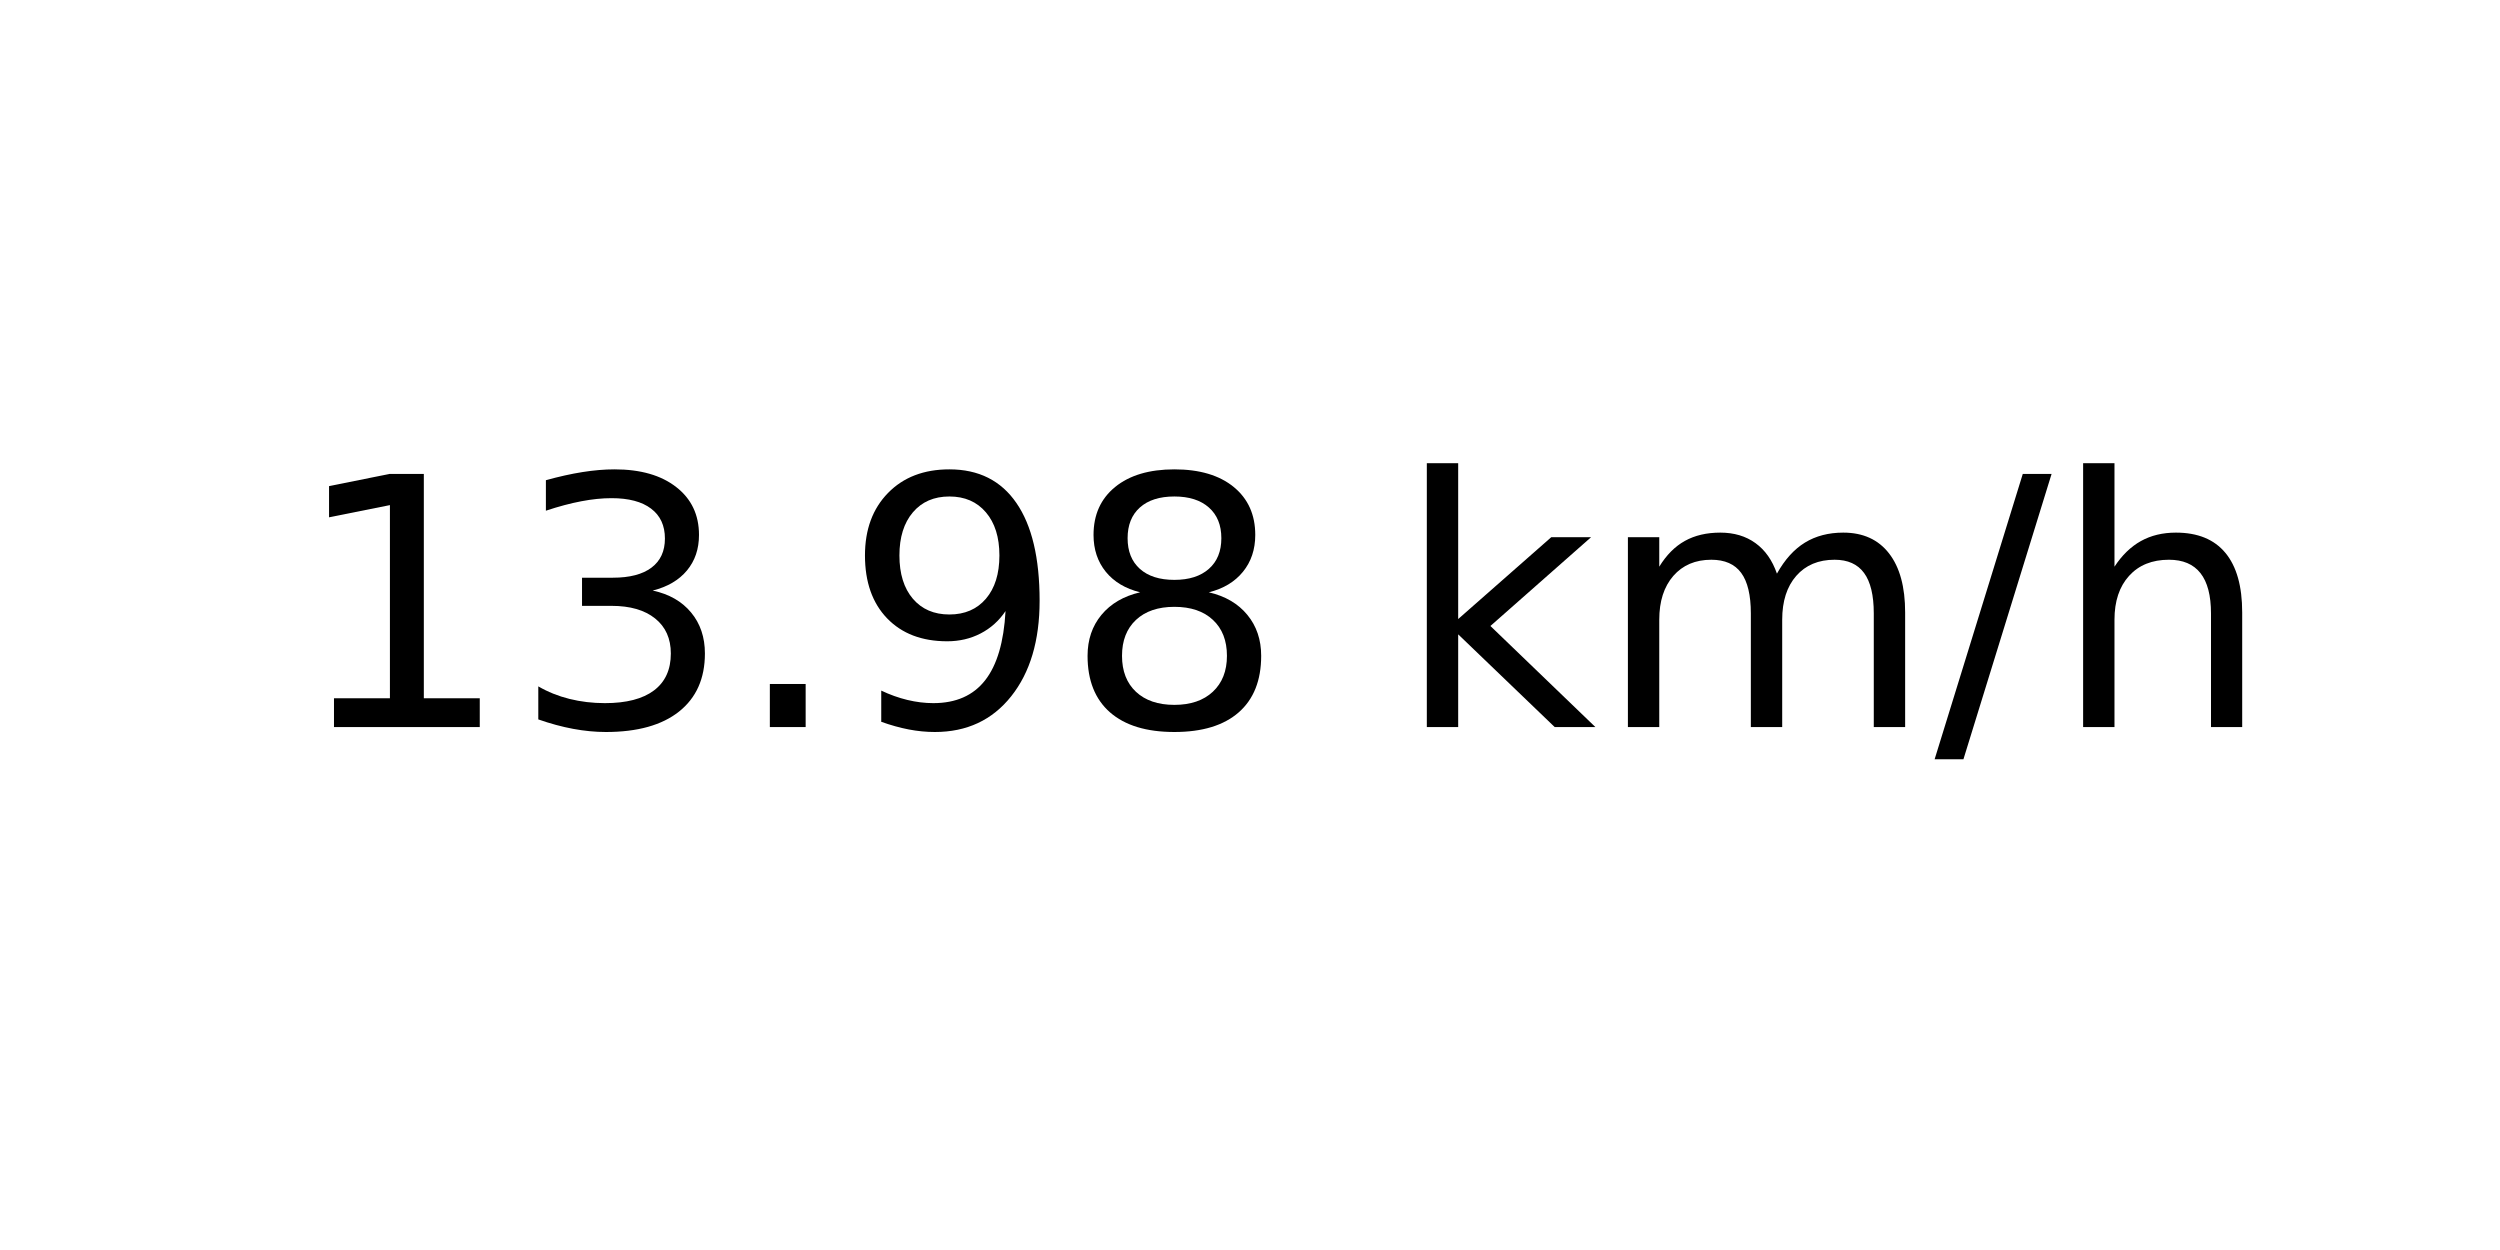
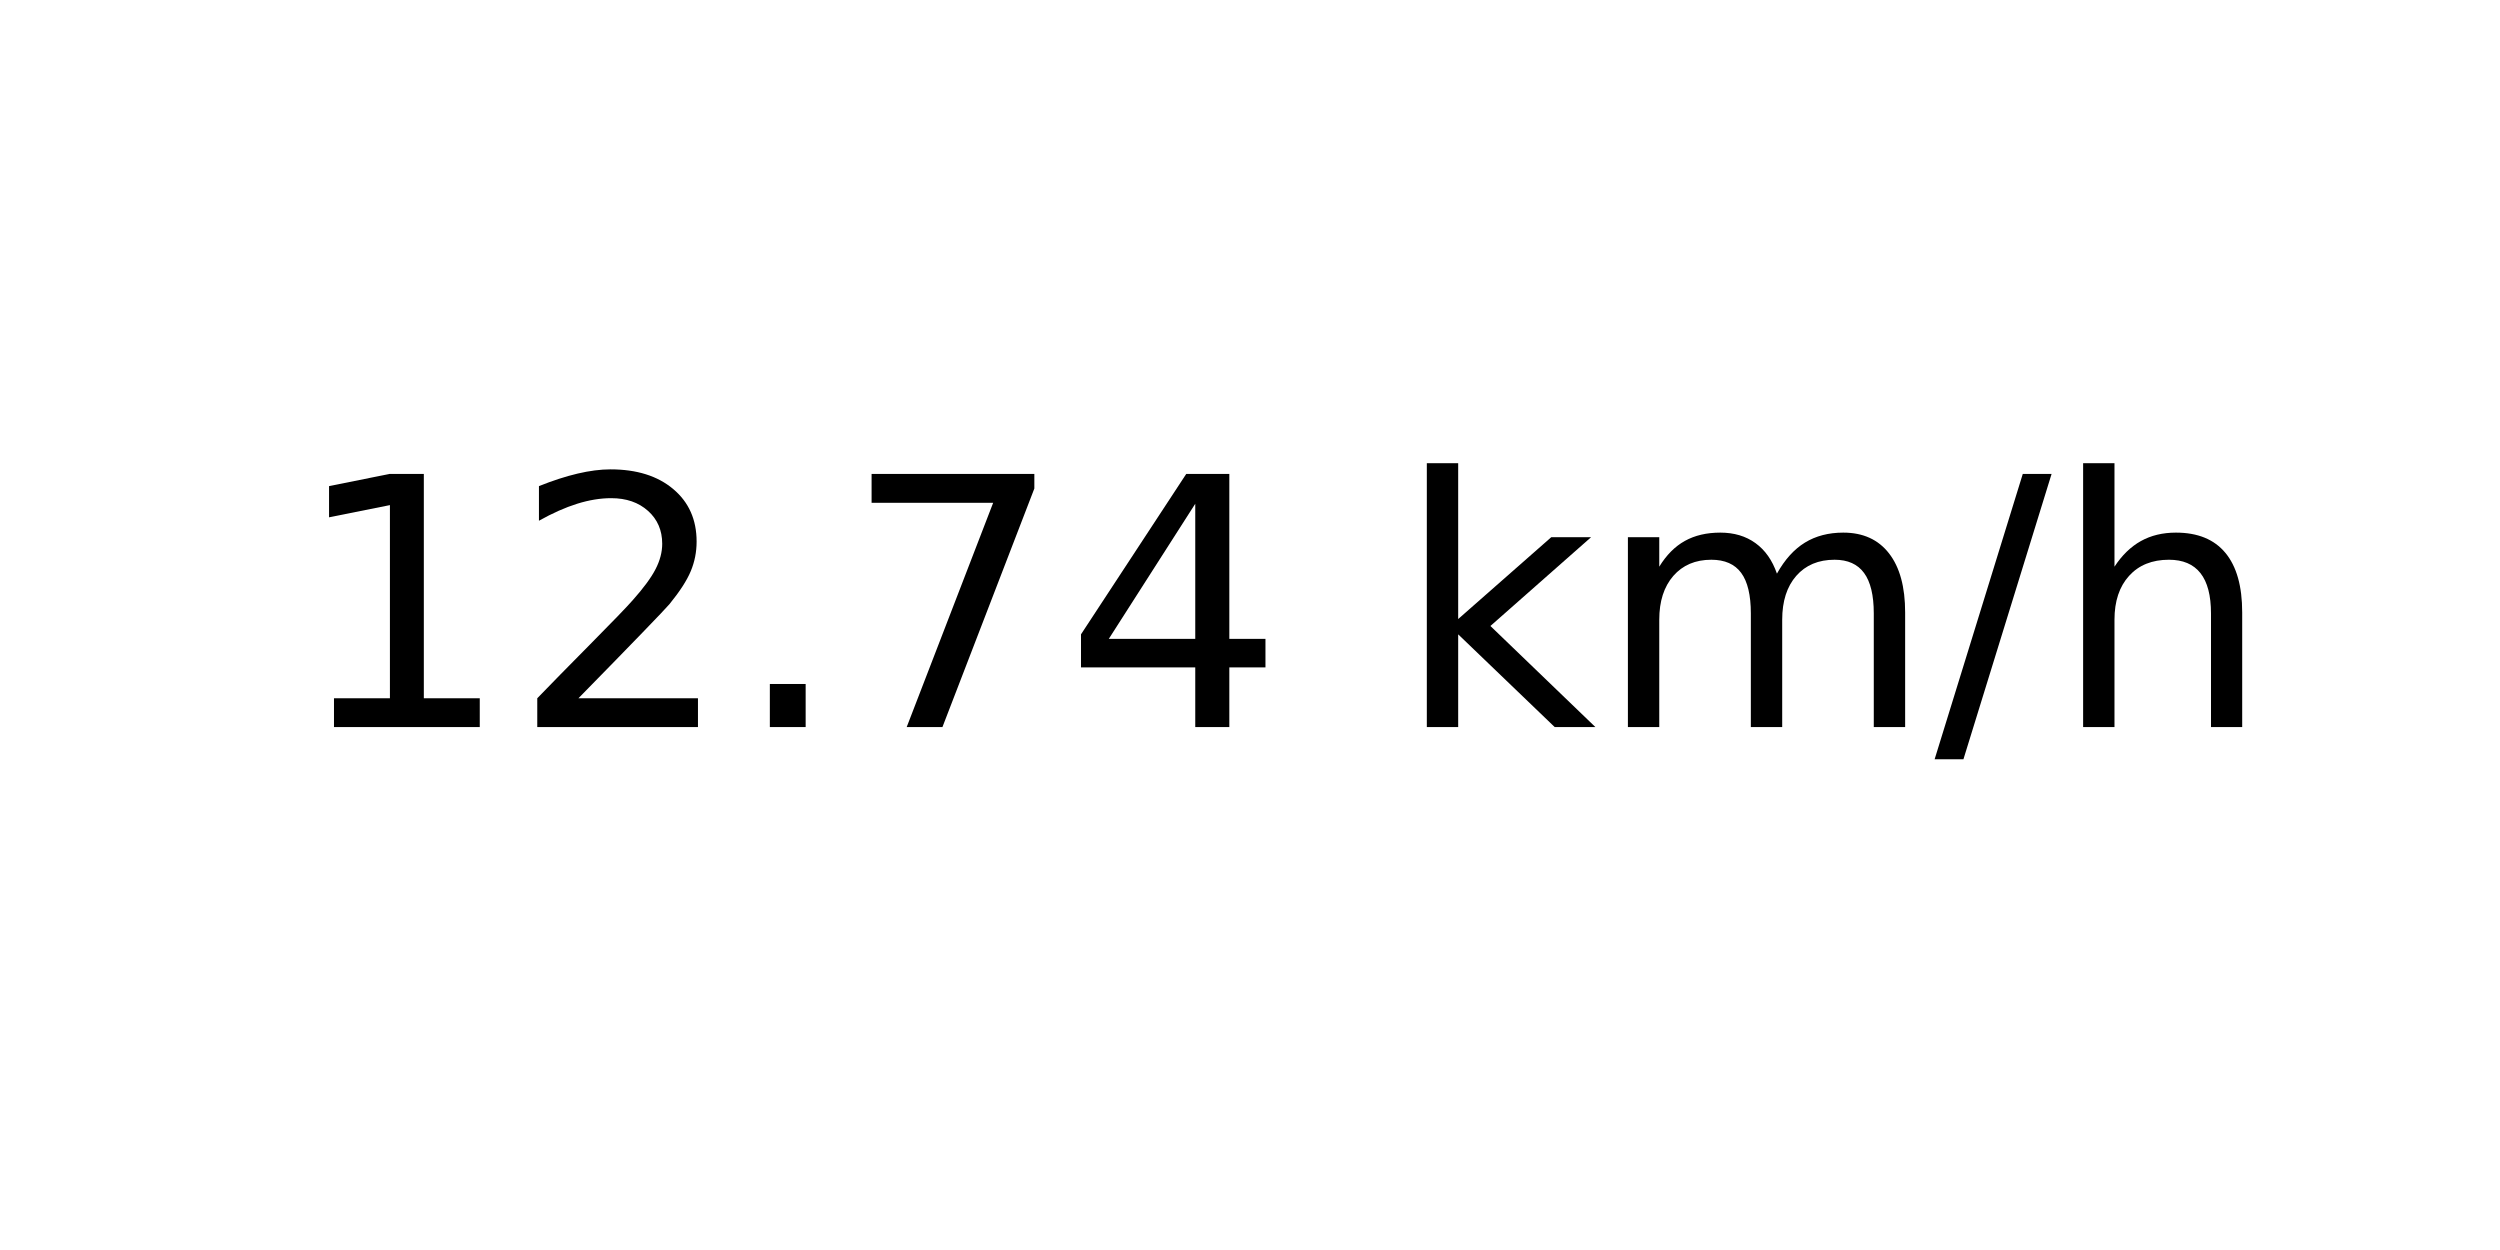
<svg xmlns="http://www.w3.org/2000/svg" xmlns:xlink="http://www.w3.org/1999/xlink" width="72pt" height="36pt" viewBox="0 0 72 36" version="1.1">
  <defs>
    <style type="text/css">*{stroke-linejoin: round; stroke-linecap: butt}</style>
  </defs>
  <g id="figure_1">
    <g id="axes_1">
      <g id="text_1">
        <g transform="translate(8.378125 20.93937) scale(0.1 -0.1)">
          <defs>
            <path id="DejaVuSans-31" d="M 794 531  L 1825 531  L 1825 4091  L 703 3866  L 703 4441  L 1819 4666  L 2450 4666  L 2450 531  L 3481 531  L 3481 0  L 794 0  L 794 531  z " transform="scale(0.015625)" />
-             <path id="DejaVuSans-33" d="M 2597 2516  Q 3050 2419 3304 2112  Q 3559 1806 3559 1356  Q 3559 666 3084 287  Q 2609 -91 1734 -91  Q 1441 -91 1130 -33  Q 819 25 488 141  L 488 750  Q 750 597 1062 519  Q 1375 441 1716 441  Q 2309 441 2620 675  Q 2931 909 2931 1356  Q 2931 1769 2642 2001  Q 2353 2234 1838 2234  L 1294 2234  L 1294 2753  L 1863 2753  Q 2328 2753 2575 2939  Q 2822 3125 2822 3475  Q 2822 3834 2567 4026  Q 2313 4219 1838 4219  Q 1578 4219 1281 4162  Q 984 4106 628 3988  L 628 4550  Q 988 4650 1302 4700  Q 1616 4750 1894 4750  Q 2613 4750 3031 4423  Q 3450 4097 3450 3541  Q 3450 3153 3228 2886  Q 3006 2619 2597 2516  z " transform="scale(0.015625)" />
+             <path id="DejaVuSans-32" d="M 1228 531  L 3431 531  L 3431 0  L 469 0  L 469 531  Q 828 903 1448 1529  Q 2069 2156 2228 2338  Q 2531 2678 2651 2914  Q 2772 3150 2772 3378  Q 2772 3750 2511 3984  Q 2250 4219 1831 4219  Q 1534 4219 1204 4116  Q 875 4013 500 3803  L 500 4441  Q 881 4594 1212 4672  Q 1544 4750 1819 4750  Q 2544 4750 2975 4387  Q 3406 4025 3406 3419  Q 3406 3131 3298 2873  Q 3191 2616 2906 2266  Q 2828 2175 2409 1742  Q 1991 1309 1228 531  z " transform="scale(0.015625)" />
            <path id="DejaVuSans-2e" d="M 684 794  L 1344 794  L 1344 0  L 684 0  L 684 794  z " transform="scale(0.015625)" />
-             <path id="DejaVuSans-39" d="M 703 97  L 703 672  Q 941 559 1184 500  Q 1428 441 1663 441  Q 2288 441 2617 861  Q 2947 1281 2994 2138  Q 2813 1869 2534 1725  Q 2256 1581 1919 1581  Q 1219 1581 811 2004  Q 403 2428 403 3163  Q 403 3881 828 4315  Q 1253 4750 1959 4750  Q 2769 4750 3195 4129  Q 3622 3509 3622 2328  Q 3622 1225 3098 567  Q 2575 -91 1691 -91  Q 1453 -91 1209 -44  Q 966 3 703 97  z M 1959 2075  Q 2384 2075 2632 2365  Q 2881 2656 2881 3163  Q 2881 3666 2632 3958  Q 2384 4250 1959 4250  Q 1534 4250 1286 3958  Q 1038 3666 1038 3163  Q 1038 2656 1286 2365  Q 1534 2075 1959 2075  z " transform="scale(0.015625)" />
-             <path id="DejaVuSans-38" d="M 2034 2216  Q 1584 2216 1326 1975  Q 1069 1734 1069 1313  Q 1069 891 1326 650  Q 1584 409 2034 409  Q 2484 409 2743 651  Q 3003 894 3003 1313  Q 3003 1734 2745 1975  Q 2488 2216 2034 2216  z M 1403 2484  Q 997 2584 770 2862  Q 544 3141 544 3541  Q 544 4100 942 4425  Q 1341 4750 2034 4750  Q 2731 4750 3128 4425  Q 3525 4100 3525 3541  Q 3525 3141 3298 2862  Q 3072 2584 2669 2484  Q 3125 2378 3379 2068  Q 3634 1759 3634 1313  Q 3634 634 3220 271  Q 2806 -91 2034 -91  Q 1263 -91 848 271  Q 434 634 434 1313  Q 434 1759 690 2068  Q 947 2378 1403 2484  z M 1172 3481  Q 1172 3119 1398 2916  Q 1625 2713 2034 2713  Q 2441 2713 2670 2916  Q 2900 3119 2900 3481  Q 2900 3844 2670 4047  Q 2441 4250 2034 4250  Q 1625 4250 1398 4047  Q 1172 3844 1172 3481  z " transform="scale(0.015625)" />
+             <path id="DejaVuSans-37" d="M 525 4666  L 3525 4666  L 3525 4397  L 1831 0  L 1172 0  L 2766 4134  L 525 4134  L 525 4666  z " transform="scale(0.015625)" />
+             <path id="DejaVuSans-34" d="M 2419 4116  L 825 1625  L 2419 1625  L 2419 4116  z M 2253 4666  L 3047 4666  L 3047 1625  L 3713 1625  L 3713 1100  L 3047 1100  L 3047 0  L 2419 0  L 2419 1100  L 313 1100  L 313 1709  L 2253 4666  z " transform="scale(0.015625)" />
            <path id="DejaVuSans-20" transform="scale(0.015625)" />
            <path id="DejaVuSans-6b" d="M 581 4863  L 1159 4863  L 1159 1991  L 2875 3500  L 3609 3500  L 1753 1863  L 3688 0  L 2938 0  L 1159 1709  L 1159 0  L 581 0  L 581 4863  z " transform="scale(0.015625)" />
            <path id="DejaVuSans-6d" d="M 3328 2828  Q 3544 3216 3844 3400  Q 4144 3584 4550 3584  Q 5097 3584 5394 3201  Q 5691 2819 5691 2113  L 5691 0  L 5113 0  L 5113 2094  Q 5113 2597 4934 2840  Q 4756 3084 4391 3084  Q 3944 3084 3684 2787  Q 3425 2491 3425 1978  L 3425 0  L 2847 0  L 2847 2094  Q 2847 2600 2669 2842  Q 2491 3084 2119 3084  Q 1678 3084 1418 2786  Q 1159 2488 1159 1978  L 1159 0  L 581 0  L 581 3500  L 1159 3500  L 1159 2956  Q 1356 3278 1631 3431  Q 1906 3584 2284 3584  Q 2666 3584 2933 3390  Q 3200 3197 3328 2828  z " transform="scale(0.015625)" />
            <path id="DejaVuSans-2f" d="M 1625 4666  L 2156 4666  L 531 -594  L 0 -594  L 1625 4666  z " transform="scale(0.015625)" />
            <path id="DejaVuSans-68" d="M 3513 2113  L 3513 0  L 2938 0  L 2938 2094  Q 2938 2591 2744 2837  Q 2550 3084 2163 3084  Q 1697 3084 1428 2787  Q 1159 2491 1159 1978  L 1159 0  L 581 0  L 581 4863  L 1159 4863  L 1159 2956  Q 1366 3272 1645 3428  Q 1925 3584 2291 3584  Q 2894 3584 3203 3211  Q 3513 2838 3513 2113  z " transform="scale(0.015625)" />
          </defs>
          <use xlink:href="#DejaVuSans-31" />
-           <use xlink:href="#DejaVuSans-33" x="63.623" />
+           <use xlink:href="#DejaVuSans-32" x="63.623" />
          <use xlink:href="#DejaVuSans-2e" x="127.246" />
-           <use xlink:href="#DejaVuSans-39" x="159.033" />
-           <use xlink:href="#DejaVuSans-38" x="222.656" />
+           <use xlink:href="#DejaVuSans-37" x="159.033" />
+           <use xlink:href="#DejaVuSans-34" x="222.656" />
          <use xlink:href="#DejaVuSans-20" x="286.279" />
          <use xlink:href="#DejaVuSans-6b" x="318.066" />
          <use xlink:href="#DejaVuSans-6d" x="375.977" />
          <use xlink:href="#DejaVuSans-2f" x="473.389" />
          <use xlink:href="#DejaVuSans-68" x="507.08" />
        </g>
      </g>
    </g>
  </g>
</svg>
